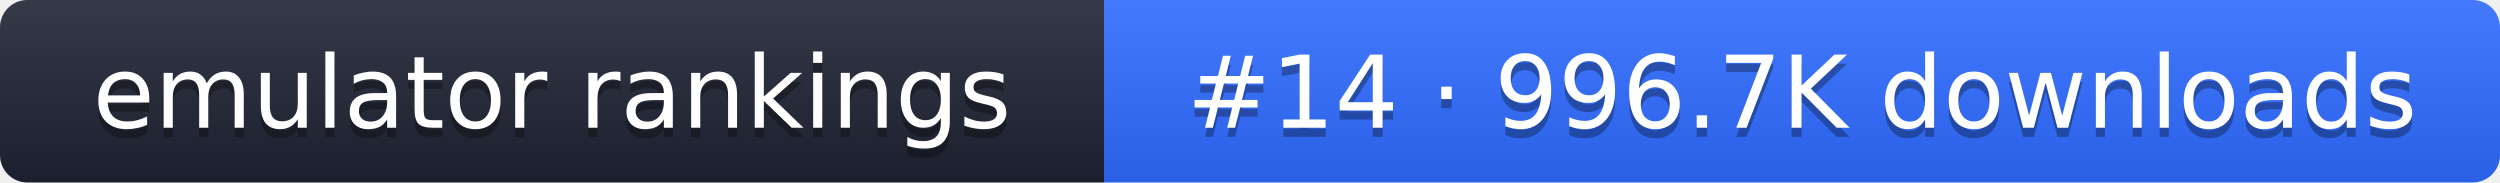
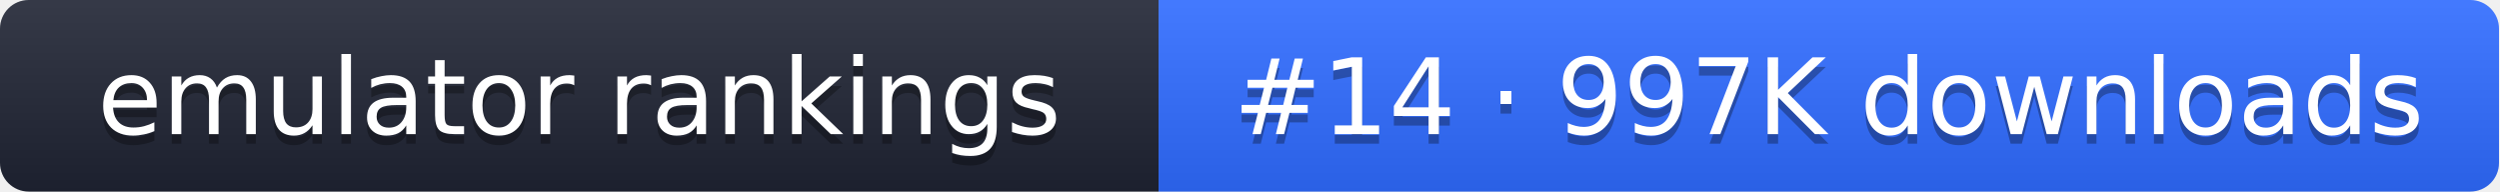
- <svg xmlns="http://www.w3.org/2000/svg" width="274" height="20" role="img" aria-label="emulator rankings: #14 · 996.7K downloads">
+ <svg xmlns="http://www.w3.org/2000/svg" width="261" height="20" role="img" aria-label="emulator rankings: #14 · 997K downloads">
  <linearGradient id="g" x2="0" y2="100%">
    <stop offset="0" stop-color="#fff" stop-opacity=".1" />
    <stop offset="1" stop-opacity=".1" />
  </linearGradient>
  <clipPath id="r">
-     <rect width="274" height="20" rx="3" fill="#fff" />
+     <rect width="261" height="20" rx="3" fill="#fff" />
  </clipPath>
  <g clip-path="url(#r)">
    <rect width="121" height="20" fill="#1f2433" />
-     <rect x="121" width="153" height="20" fill="#2f6bff" />
-     <rect width="274" height="20" fill="url(#g)" />
+     <rect x="121" width="140" height="20" fill="#2f6bff" />
+     <rect width="261" height="20" fill="url(#g)" />
  </g>
  <g fill="#fff" text-anchor="middle" font-family="Verdana,DejaVu Sans,sans-serif" font-size="11">
    <text x="60.5" y="15" fill="#010101" fill-opacity=".3">emulator rankings</text>
    <text x="60.5" y="14">emulator rankings</text>
-     <text x="197.5" y="15" fill="#010101" fill-opacity=".3">#14 · 996.7K downloads</text>
-     <text x="197.5" y="14">#14 · 996.7K downloads</text>
+     <text x="191" y="15" fill="#010101" fill-opacity=".3">#14 · 997K downloads</text>
+     <text x="191" y="14">#14 · 997K downloads</text>
  </g>
</svg>
